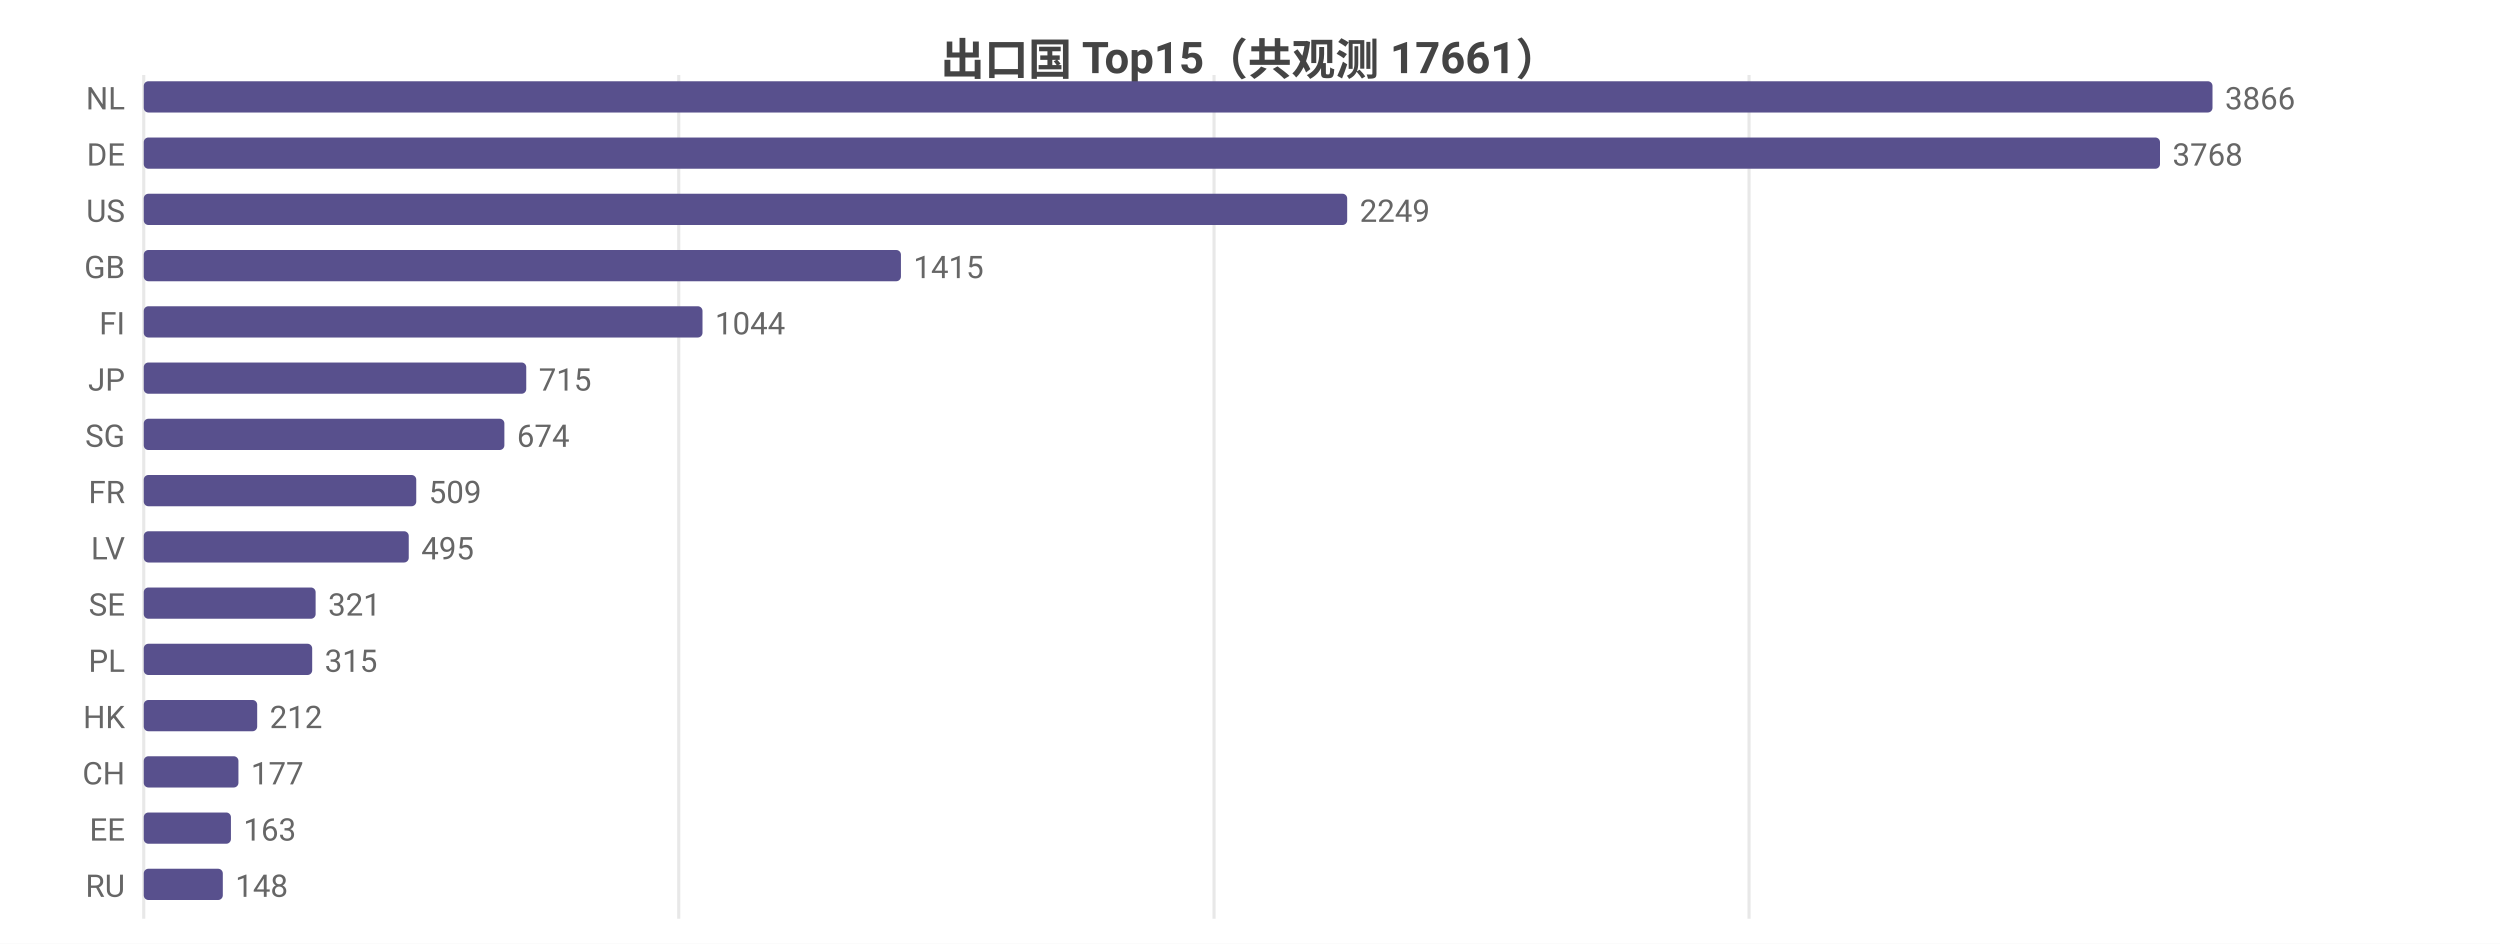
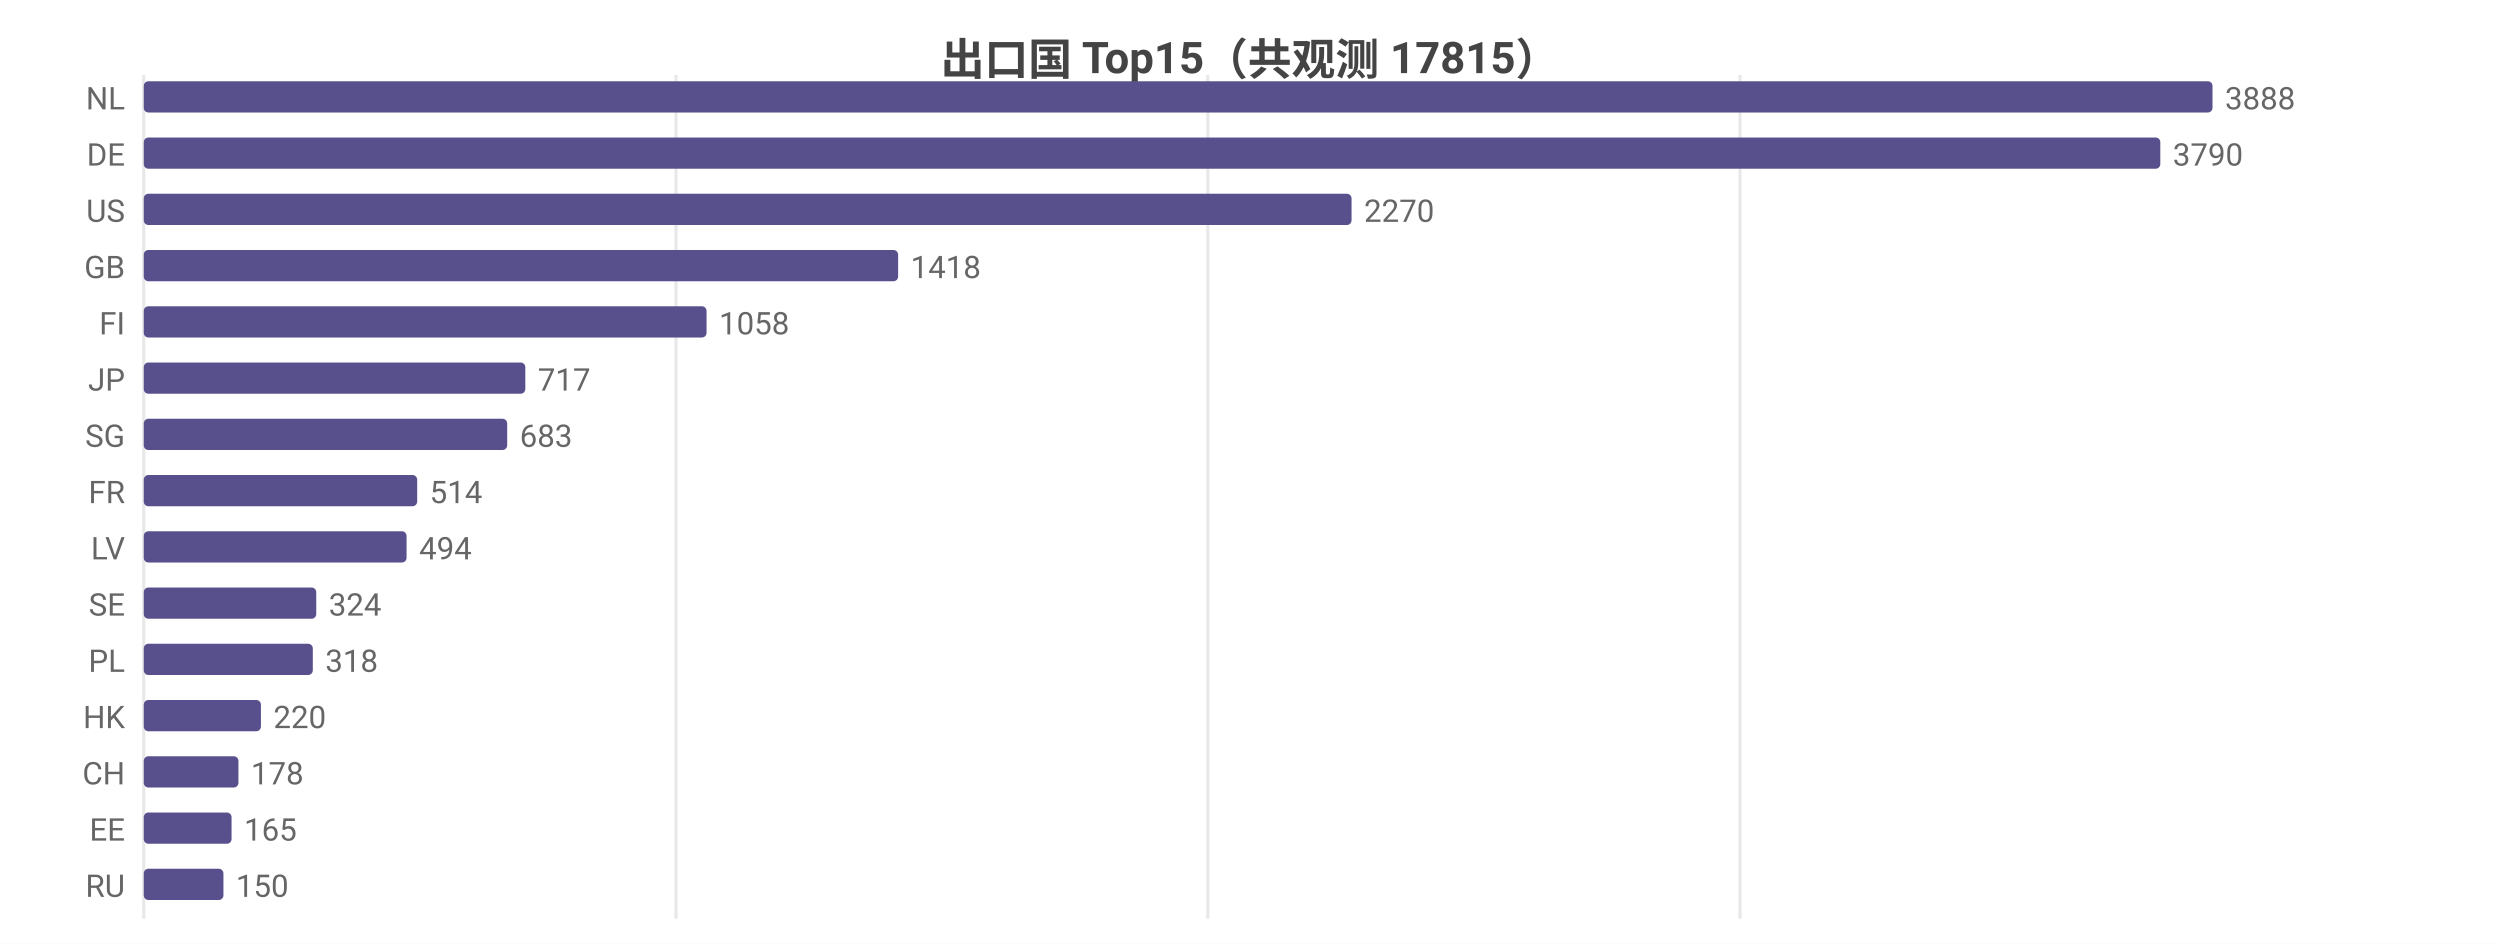
<svg xmlns="http://www.w3.org/2000/svg" width="800" height="302" viewBox="0 0 800 302">
  <rect width="800" height="302" fill="#ffffff" />
  <style>text{font-family:system-ui,-apple-system,'Segoe UI',Roboto,'PingFang SC','Microsoft YaHei','Noto Sans CJK SC',sans-serif}.g{stroke:#e8e8e8;stroke-width:1}.a{stroke:#999;stroke-width:1}.t{font-size:10px;fill:#666}.m{font-size:10px;text-anchor:middle;fill:#666}.e{font-size:10px;text-anchor:end;fill:#666}.l{font-size:11px;fill:#333}.tt{font-size:14px;font-weight:600;text-anchor:middle;fill:#444}.em{font-size:13px;text-anchor:middle;fill:#999}</style>
-   <text class="tt" x="400.0" y="24">出口国 Top15（共观测 17661）</text>
+   <text class="tt" x="400.0" y="24">出口国 Top15（共观测 17815）</text>
  <line class="g" x1="46" y1="24" x2="46" y2="294" />
-   <line class="g" x1="217.2" y1="24" x2="217.2" y2="294" />
-   <line class="g" x1="388.5" y1="24" x2="388.5" y2="294" />
-   <line class="g" x1="559.7" y1="24" x2="559.7" y2="294" />
+   <line class="g" x1="216.3" y1="24" x2="216.3" y2="294" />
+   <line class="g" x1="386.5" y1="24" x2="386.5" y2="294" />
+   <line class="g" x1="556.8" y1="24" x2="556.8" y2="294" />
  <text class="e" x="40" y="35">NL</text>
  <rect x="46" y="26" width="662" height="10" fill="#58508d" rx="1.5" />
-   <text class="t" x="712" y="35">3866</text>
+   <text class="t" x="712" y="35">3888</text>
  <text class="e" x="40" y="53">DE</text>
-   <rect x="46" y="44" width="645.2" height="10" fill="#58508d" rx="1.5" />
-   <text class="t" x="695.2" y="53">3768</text>
+   <rect x="46" y="44" width="645.3" height="10" fill="#58508d" rx="1.5" />
+   <text class="t" x="695.3" y="53">3790</text>
  <text class="e" x="40" y="71">US</text>
-   <rect x="46" y="62" width="385.1" height="10" fill="#58508d" rx="1.5" />
-   <text class="t" x="435.1" y="71">2249</text>
+   <rect x="46" y="62" width="386.5" height="10" fill="#58508d" rx="1.5" />
+   <text class="t" x="436.5" y="71">2270</text>
  <text class="e" x="40" y="89">GB</text>
-   <rect x="46" y="80" width="242.3" height="10" fill="#58508d" rx="1.5" />
-   <text class="t" x="292.3" y="89">1415</text>
+   <rect x="46" y="80" width="241.4" height="10" fill="#58508d" rx="1.5" />
+   <text class="t" x="291.4" y="89">1418</text>
  <text class="e" x="40" y="107">FI</text>
-   <rect x="46" y="98" width="178.8" height="10" fill="#58508d" rx="1.5" />
-   <text class="t" x="228.8" y="107">1044</text>
+   <rect x="46" y="98" width="180.1" height="10" fill="#58508d" rx="1.5" />
+   <text class="t" x="230.1" y="107">1058</text>
  <text class="e" x="40" y="125">JP</text>
-   <rect x="46" y="116" width="122.4" height="10" fill="#58508d" rx="1.5" />
-   <text class="t" x="172.4" y="125">715</text>
+   <rect x="46" y="116" width="122.1" height="10" fill="#58508d" rx="1.5" />
+   <text class="t" x="172.1" y="125">717</text>
  <text class="e" x="40" y="143">SG</text>
-   <rect x="46" y="134" width="115.4" height="10" fill="#58508d" rx="1.5" />
-   <text class="t" x="165.4" y="143">674</text>
+   <rect x="46" y="134" width="116.3" height="10" fill="#58508d" rx="1.5" />
+   <text class="t" x="166.3" y="143">683</text>
  <text class="e" x="40" y="161">FR</text>
-   <rect x="46" y="152" width="87.2" height="10" fill="#58508d" rx="1.5" />
-   <text class="t" x="137.2" y="161">509</text>
+   <rect x="46" y="152" width="87.5" height="10" fill="#58508d" rx="1.5" />
+   <text class="t" x="137.5" y="161">514</text>
  <text class="e" x="40" y="179">LV</text>
-   <rect x="46" y="170" width="84.8" height="10" fill="#58508d" rx="1.5" />
-   <text class="t" x="134.8" y="179">495</text>
+   <rect x="46" y="170" width="84.1" height="10" fill="#58508d" rx="1.5" />
+   <text class="t" x="134.1" y="179">494</text>
  <text class="e" x="40" y="197">SE</text>
-   <rect x="46" y="188" width="55.0" height="10" fill="#58508d" rx="1.5" />
-   <text class="t" x="105.0" y="197">321</text>
+   <rect x="46" y="188" width="55.2" height="10" fill="#58508d" rx="1.5" />
+   <text class="t" x="105.2" y="197">324</text>
  <text class="e" x="40" y="215">PL</text>
-   <rect x="46" y="206" width="53.9" height="10" fill="#58508d" rx="1.5" />
-   <text class="t" x="103.9" y="215">315</text>
+   <rect x="46" y="206" width="54.1" height="10" fill="#58508d" rx="1.5" />
+   <text class="t" x="104.1" y="215">318</text>
  <text class="e" x="40" y="233">HK</text>
-   <rect x="46" y="224" width="36.3" height="10" fill="#58508d" rx="1.5" />
-   <text class="t" x="86.3" y="233">212</text>
+   <rect x="46" y="224" width="37.5" height="10" fill="#58508d" rx="1.5" />
+   <text class="t" x="87.5" y="233">220</text>
  <text class="e" x="40" y="251">CH</text>
  <rect x="46" y="242" width="30.3" height="10" fill="#58508d" rx="1.5" />
-   <text class="t" x="80.3" y="251">177</text>
+   <text class="t" x="80.3" y="251">178</text>
  <text class="e" x="40" y="269">EE</text>
-   <rect x="46" y="260" width="27.9" height="10" fill="#58508d" rx="1.5" />
-   <text class="t" x="77.9" y="269">163</text>
+   <rect x="46" y="260" width="28.1" height="10" fill="#58508d" rx="1.5" />
+   <text class="t" x="78.1" y="269">165</text>
  <text class="e" x="40" y="287">RU</text>
-   <rect x="46" y="278" width="25.3" height="10" fill="#58508d" rx="1.5" />
-   <text class="t" x="75.3" y="287">148</text>
+   <rect x="46" y="278" width="25.5" height="10" fill="#58508d" rx="1.5" />
+   <text class="t" x="75.5" y="287">150</text>
</svg>
